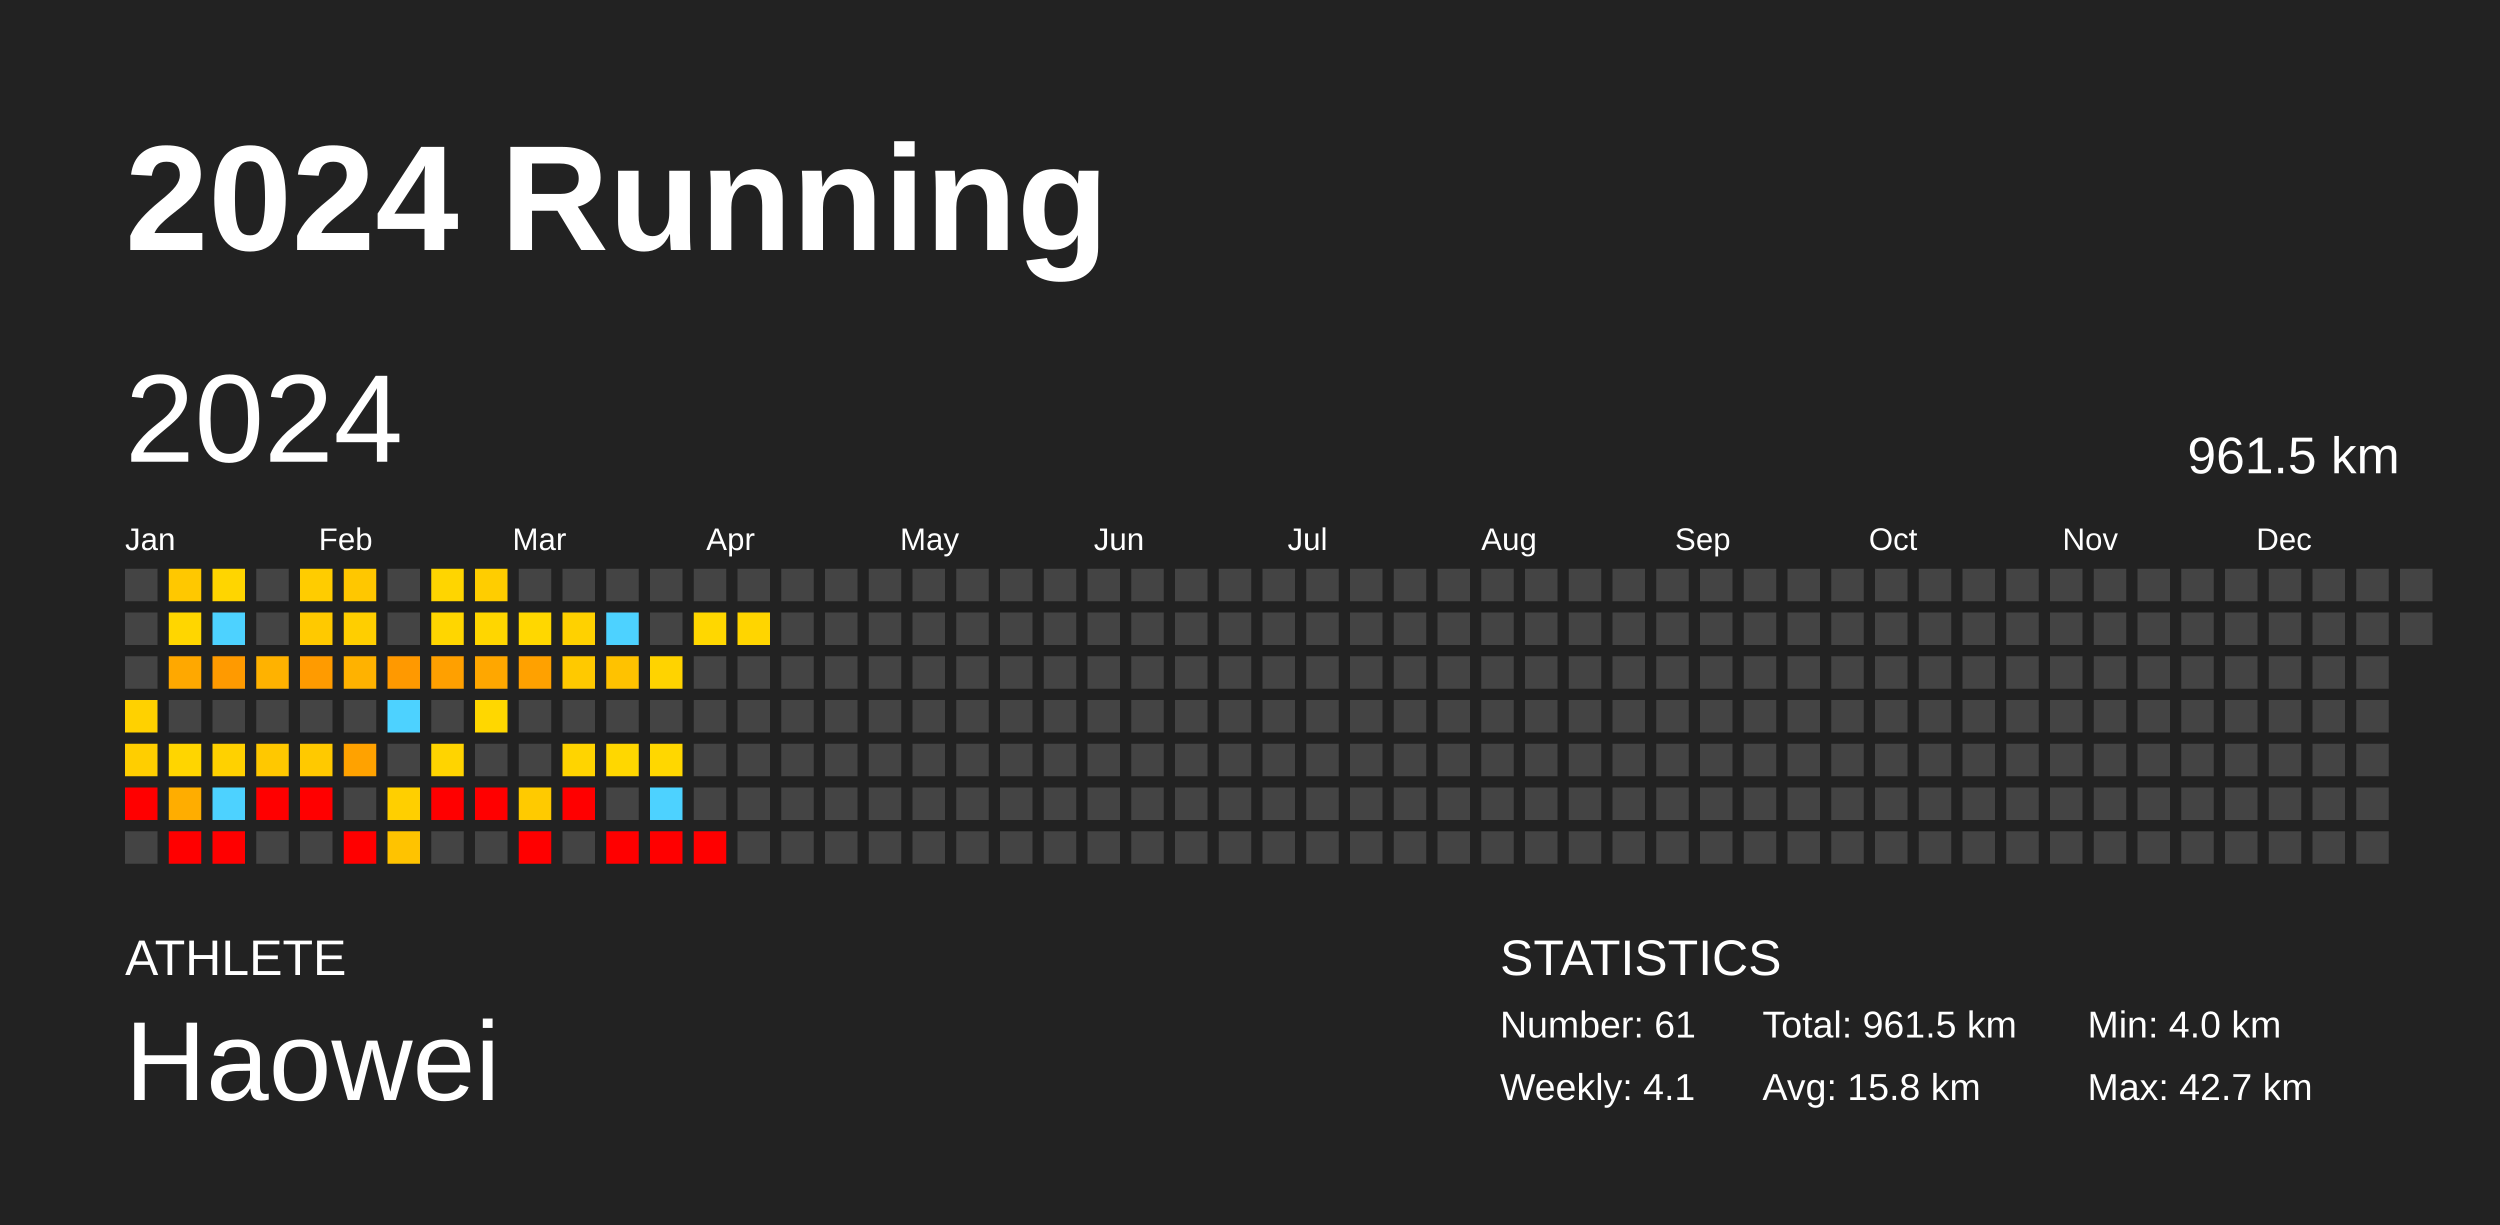
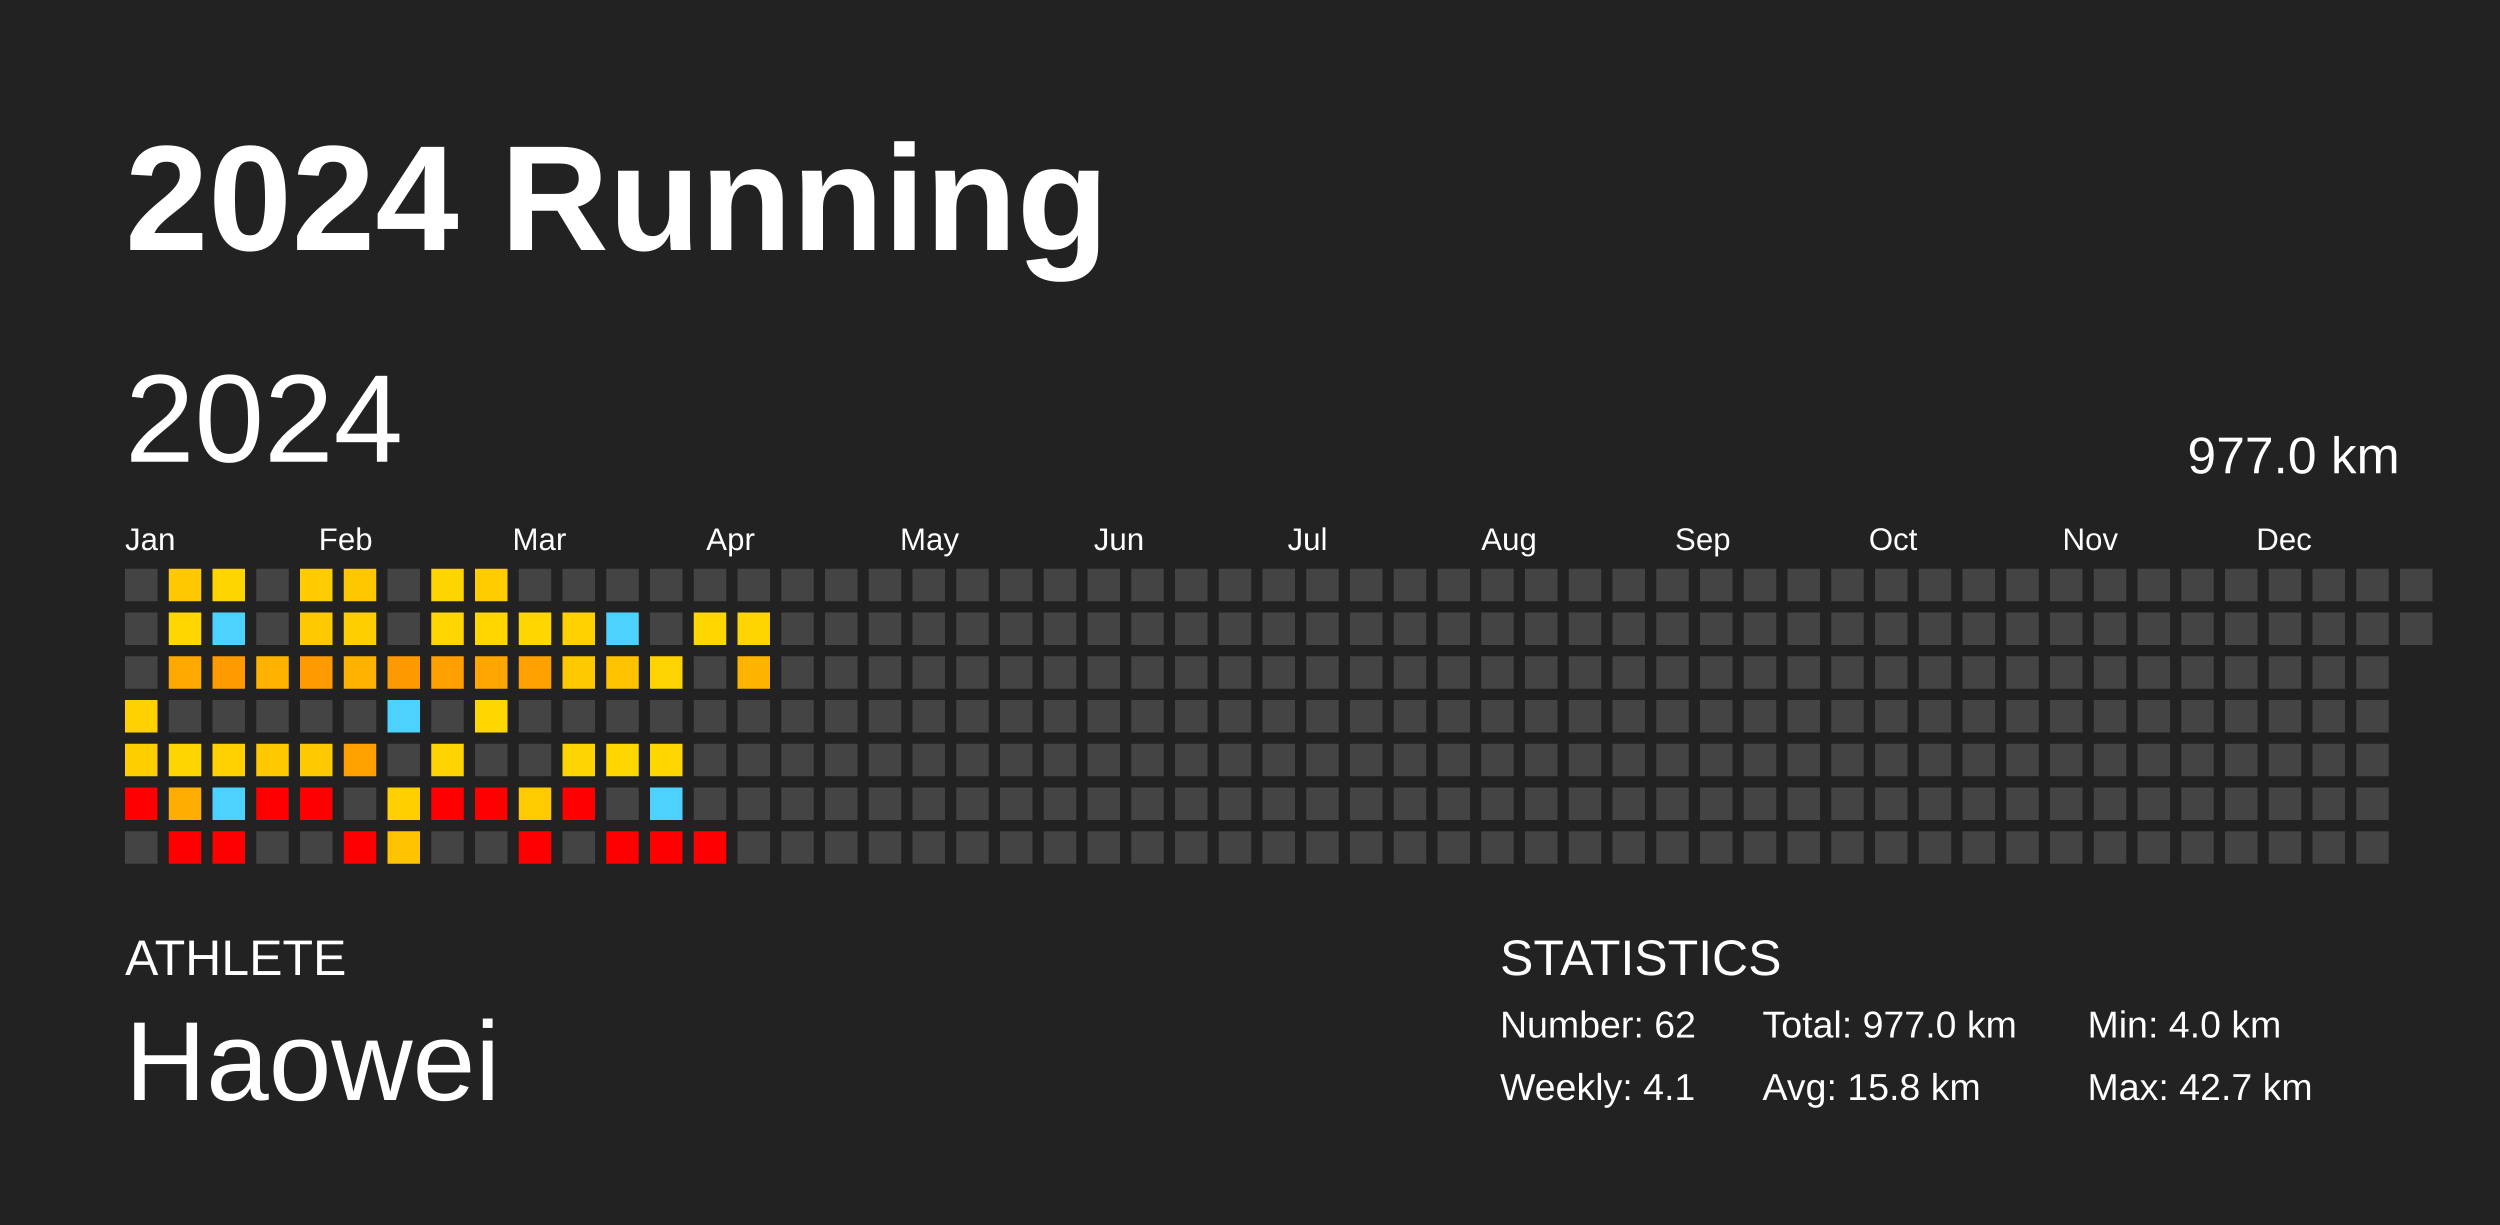
<svg xmlns="http://www.w3.org/2000/svg" baseProfile="full" height="98mm" version="1.1" viewBox="0,0,200,98" width="200mm">
  <defs />
  <rect fill="#222222" height="98" width="200" x="0" y="0" />
  <text fill="#FFFFFF" style="font-size:12px; font-family:Arial; font-weight:bold;" x="10" y="20">2024 Running</text>
  <text fill="#FFFFFF" style="font-size:4px; font-family:Arial" x="10" y="78">ATHLETE</text>
  <text fill="#FFFFFF" style="font-size:9px; font-family:Arial" x="10" y="88">Haowei</text>
  <text fill="#FFFFFF" style="font-size:4px; font-family:Arial" x="120" y="78">STATISTICS</text>
-   <text fill="#FFFFFF" style="font-size:3px; font-family:Arial" x="120" y="83">Number: 61</text>
+   <text fill="#FFFFFF" style="font-size:3px; font-family:Arial" x="120" y="83">Number: 62</text>
  <text fill="#FFFFFF" style="font-size:3px; font-family:Arial" x="120" y="88">Weekly: 4.1</text>
-   <text fill="#FFFFFF" style="font-size:3px; font-family:Arial" x="141" y="83">Total: 961.5 km</text>
+   <text fill="#FFFFFF" style="font-size:3px; font-family:Arial" x="141" y="83">Total: 977.0 km</text>
  <text fill="#FFFFFF" style="font-size:3px; font-family:Arial" x="141" y="88">Avg: 15.8 km</text>
  <text fill="#FFFFFF" style="font-size:3px; font-family:Arial" x="167" y="83">Min: 4.0 km</text>
  <text fill="#FFFFFF" style="font-size:3px; font-family:Arial" x="167" y="88">Max: 42.7 km</text>
  <text dominant-baseline="hanging" fill="#FFFFFF" style="font-size:10.0px; font-family:Arial;" x="10" y="30">2024</text>
-   <text dominant-baseline="hanging" fill="#FFFFFF" style="font-size:4.125px; font-family:Arial;" x="175" y="35">961.5 km</text>
+   <text dominant-baseline="hanging" fill="#FFFFFF" style="font-size:4.125px; font-family:Arial;" x="175" y="35">977.0 km</text>
  <text fill="#FFFFFF" style="font-size:2.5px; font-family:Arial" x="10.0" y="44">Jan</text>
  <text fill="#FFFFFF" style="font-size:2.5px; font-family:Arial" x="25.5" y="44">Feb</text>
  <text fill="#FFFFFF" style="font-size:2.5px; font-family:Arial" x="41.0" y="44">Mar</text>
  <text fill="#FFFFFF" style="font-size:2.5px; font-family:Arial" x="56.5" y="44">Apr</text>
  <text fill="#FFFFFF" style="font-size:2.5px; font-family:Arial" x="72.0" y="44">May</text>
  <text fill="#FFFFFF" style="font-size:2.5px; font-family:Arial" x="87.5" y="44">Jun</text>
  <text fill="#FFFFFF" style="font-size:2.5px; font-family:Arial" x="103.0" y="44">Jul</text>
  <text fill="#FFFFFF" style="font-size:2.5px; font-family:Arial" x="118.5" y="44">Aug</text>
  <text fill="#FFFFFF" style="font-size:2.5px; font-family:Arial" x="134.0" y="44">Sep</text>
  <text fill="#FFFFFF" style="font-size:2.5px; font-family:Arial" x="149.5" y="44">Oct</text>
  <text fill="#FFFFFF" style="font-size:2.5px; font-family:Arial" x="165.0" y="44">Nov</text>
  <text fill="#FFFFFF" style="font-size:2.5px; font-family:Arial" x="180.5" y="44">Dec</text>
  <rect fill="#444444" height="2.6" width="2.6" x="10.0" y="45.5" />
  <rect fill="#444444" height="2.6" width="2.6" x="10.0" y="49.0" />
  <rect fill="#444444" height="2.6" width="2.6" x="10.0" y="52.5" />
  <rect fill="#ffd100" height="2.6" width="2.6" x="10.0" y="56.0" />
  <rect fill="#ffce00" height="2.6" width="2.6" x="10.0" y="59.5" />
  <rect fill="red" height="2.6" width="2.6" x="10.0" y="63.0" />
  <rect fill="#444444" height="2.6" width="2.6" x="10.0" y="66.5" />
  <rect fill="#ffc800" height="2.6" width="2.6" x="13.5" y="45.5" />
  <rect fill="#ffd600" height="2.6" width="2.6" x="13.5" y="49.0" />
  <rect fill="#ffa800" height="2.6" width="2.6" x="13.5" y="52.5" />
  <rect fill="#444444" height="2.6" width="2.6" x="13.5" y="56.0" />
  <rect fill="#ffd500" height="2.6" width="2.6" x="13.5" y="59.5" />
  <rect fill="#ffad00" height="2.6" width="2.6" x="13.5" y="63.0" />
  <rect fill="red" height="2.6" width="2.6" x="13.5" y="66.5" />
  <rect fill="#ffd500" height="2.6" width="2.6" x="17.0" y="45.5" />
  <rect fill="#4dd2ff" height="2.6" width="2.6" x="17.0" y="49.0" />
  <rect fill="#ff9a00" height="2.6" width="2.6" x="17.0" y="52.5" />
  <rect fill="#444444" height="2.6" width="2.6" x="17.0" y="56.0" />
  <rect fill="#ffd100" height="2.6" width="2.6" x="17.0" y="59.5" />
  <rect fill="#4dd2ff" height="2.6" width="2.6" x="17.0" y="63.0" />
  <rect fill="red" height="2.6" width="2.6" x="17.0" y="66.5" />
  <rect fill="#444444" height="2.6" width="2.6" x="20.5" y="45.5" />
  <rect fill="#444444" height="2.6" width="2.6" x="20.5" y="49.0" />
  <rect fill="#ffb200" height="2.6" width="2.6" x="20.5" y="52.5" />
  <rect fill="#444444" height="2.6" width="2.6" x="20.5" y="56.0" />
  <rect fill="#ffc800" height="2.6" width="2.6" x="20.5" y="59.5" />
  <rect fill="red" height="2.6" width="2.6" x="20.5" y="63.0" />
  <rect fill="#444444" height="2.6" width="2.6" x="20.5" y="66.5" />
  <rect fill="#ffcc00" height="2.6" width="2.6" x="24.0" y="45.5" />
  <rect fill="#ffc900" height="2.6" width="2.6" x="24.0" y="49.0" />
  <rect fill="#ff9b00" height="2.6" width="2.6" x="24.0" y="52.5" />
  <rect fill="#444444" height="2.6" width="2.6" x="24.0" y="56.0" />
  <rect fill="#ffc900" height="2.6" width="2.6" x="24.0" y="59.5" />
  <rect fill="red" height="2.6" width="2.6" x="24.0" y="63.0" />
  <rect fill="#444444" height="2.6" width="2.6" x="24.0" y="66.5" />
  <rect fill="#ffc700" height="2.6" width="2.6" x="27.5" y="45.5" />
  <rect fill="#ffce00" height="2.6" width="2.6" x="27.5" y="49.0" />
  <rect fill="#ffb200" height="2.6" width="2.6" x="27.5" y="52.5" />
  <rect fill="#444444" height="2.6" width="2.6" x="27.5" y="56.0" />
  <rect fill="#ffa200" height="2.6" width="2.6" x="27.5" y="59.5" />
  <rect fill="#444444" height="2.6" width="2.6" x="27.5" y="63.0" />
  <rect fill="red" height="2.6" width="2.6" x="27.5" y="66.5" />
  <rect fill="#444444" height="2.6" width="2.6" x="31.0" y="45.5" />
  <rect fill="#444444" height="2.6" width="2.6" x="31.0" y="49.0" />
  <rect fill="#ff9900" height="2.6" width="2.6" x="31.0" y="52.5" />
  <rect fill="#4dd2ff" height="2.6" width="2.6" x="31.0" y="56.0" />
  <rect fill="#444444" height="2.6" width="2.6" x="31.0" y="59.5" />
  <rect fill="#ffcf00" height="2.6" width="2.6" x="31.0" y="63.0" />
  <rect fill="#ffc300" height="2.6" width="2.6" x="31.0" y="66.5" />
  <rect fill="#ffd500" height="2.6" width="2.6" x="34.5" y="45.5" />
  <rect fill="#ffd600" height="2.6" width="2.6" x="34.5" y="49.0" />
  <rect fill="#ffa000" height="2.6" width="2.6" x="34.5" y="52.5" />
  <rect fill="#444444" height="2.6" width="2.6" x="34.5" y="56.0" />
  <rect fill="#ffd400" height="2.6" width="2.6" x="34.5" y="59.5" />
  <rect fill="red" height="2.6" width="2.6" x="34.5" y="63.0" />
  <rect fill="#444444" height="2.6" width="2.6" x="34.5" y="66.5" />
  <rect fill="#ffcd00" height="2.6" width="2.6" x="38.0" y="45.5" />
  <rect fill="#ffd600" height="2.6" width="2.6" x="38.0" y="49.0" />
  <rect fill="#ffa700" height="2.6" width="2.6" x="38.0" y="52.5" />
  <rect fill="#ffd700" height="2.6" width="2.6" x="38.0" y="56.0" />
  <rect fill="#444444" height="2.6" width="2.6" x="38.0" y="59.5" />
  <rect fill="red" height="2.6" width="2.6" x="38.0" y="63.0" />
  <rect fill="#444444" height="2.6" width="2.6" x="38.0" y="66.5" />
  <rect fill="#444444" height="2.6" width="2.6" x="41.5" y="45.5" />
  <rect fill="#ffd700" height="2.6" width="2.6" x="41.5" y="49.0" />
  <rect fill="#ffa100" height="2.6" width="2.6" x="41.5" y="52.5" />
  <rect fill="#444444" height="2.6" width="2.6" x="41.5" y="56.0" />
  <rect fill="#444444" height="2.6" width="2.6" x="41.5" y="59.5" />
  <rect fill="#ffca00" height="2.6" width="2.6" x="41.5" y="63.0" />
  <rect fill="red" height="2.6" width="2.6" x="41.5" y="66.5" />
  <rect fill="#444444" height="2.6" width="2.6" x="45.0" y="45.5" />
  <rect fill="#ffd100" height="2.6" width="2.6" x="45.0" y="49.0" />
  <rect fill="#ffc900" height="2.6" width="2.6" x="45.0" y="52.5" />
  <rect fill="#444444" height="2.6" width="2.6" x="45.0" y="56.0" />
  <rect fill="#ffd400" height="2.6" width="2.6" x="45.0" y="59.5" />
  <rect fill="red" height="2.6" width="2.6" x="45.0" y="63.0" />
  <rect fill="#444444" height="2.6" width="2.6" x="45.0" y="66.5" />
  <rect fill="#444444" height="2.6" width="2.6" x="48.5" y="45.5" />
  <rect fill="#4dd2ff" height="2.6" width="2.6" x="48.5" y="49.0" />
  <rect fill="#ffc200" height="2.6" width="2.6" x="48.5" y="52.5" />
  <rect fill="#444444" height="2.6" width="2.6" x="48.5" y="56.0" />
  <rect fill="#ffd700" height="2.6" width="2.6" x="48.5" y="59.5" />
  <rect fill="#444444" height="2.6" width="2.6" x="48.5" y="63.0" />
  <rect fill="red" height="2.6" width="2.6" x="48.5" y="66.5" />
  <rect fill="#444444" height="2.6" width="2.6" x="52.0" y="45.5" />
  <rect fill="#444444" height="2.6" width="2.6" x="52.0" y="49.0" />
  <rect fill="#ffd300" height="2.6" width="2.6" x="52.0" y="52.5" />
  <rect fill="#444444" height="2.6" width="2.6" x="52.0" y="56.0" />
  <rect fill="#ffd700" height="2.6" width="2.6" x="52.0" y="59.5" />
  <rect fill="#4dd2ff" height="2.6" width="2.6" x="52.0" y="63.0" />
  <rect fill="red" height="2.6" width="2.6" x="52.0" y="66.5" />
  <rect fill="#444444" height="2.6" width="2.6" x="55.5" y="45.5" />
  <rect fill="#ffd700" height="2.6" width="2.6" x="55.5" y="49.0" />
  <rect fill="#444444" height="2.6" width="2.6" x="55.5" y="52.5" />
  <rect fill="#444444" height="2.6" width="2.6" x="55.5" y="56.0" />
  <rect fill="#444444" height="2.6" width="2.6" x="55.5" y="59.5" />
  <rect fill="#444444" height="2.6" width="2.6" x="55.5" y="63.0" />
  <rect fill="red" height="2.6" width="2.6" x="55.5" y="66.5" />
  <rect fill="#444444" height="2.6" width="2.6" x="59.0" y="45.5" />
  <rect fill="#ffd500" height="2.6" width="2.6" x="59.0" y="49.0" />
-   <rect fill="#444444" height="2.6" width="2.6" x="59.0" y="52.5" />
+   <rect fill="#ffb400" height="2.6" width="2.6" x="59.0" y="52.5" />
  <rect fill="#444444" height="2.6" width="2.6" x="59.0" y="56.0" />
  <rect fill="#444444" height="2.6" width="2.6" x="59.0" y="59.5" />
  <rect fill="#444444" height="2.6" width="2.6" x="59.0" y="63.0" />
  <rect fill="#444444" height="2.6" width="2.6" x="59.0" y="66.5" />
  <rect fill="#444444" height="2.6" width="2.6" x="62.5" y="45.5" />
  <rect fill="#444444" height="2.6" width="2.6" x="62.5" y="49.0" />
  <rect fill="#444444" height="2.6" width="2.6" x="62.5" y="52.5" />
  <rect fill="#444444" height="2.6" width="2.6" x="62.5" y="56.0" />
  <rect fill="#444444" height="2.6" width="2.6" x="62.5" y="59.5" />
  <rect fill="#444444" height="2.6" width="2.6" x="62.5" y="63.0" />
  <rect fill="#444444" height="2.6" width="2.6" x="62.5" y="66.5" />
  <rect fill="#444444" height="2.6" width="2.6" x="66.0" y="45.5" />
  <rect fill="#444444" height="2.6" width="2.6" x="66.0" y="49.0" />
  <rect fill="#444444" height="2.6" width="2.6" x="66.0" y="52.5" />
  <rect fill="#444444" height="2.6" width="2.6" x="66.0" y="56.0" />
  <rect fill="#444444" height="2.6" width="2.6" x="66.0" y="59.5" />
  <rect fill="#444444" height="2.6" width="2.6" x="66.0" y="63.0" />
  <rect fill="#444444" height="2.6" width="2.6" x="66.0" y="66.5" />
  <rect fill="#444444" height="2.6" width="2.6" x="69.5" y="45.5" />
  <rect fill="#444444" height="2.6" width="2.6" x="69.5" y="49.0" />
  <rect fill="#444444" height="2.6" width="2.6" x="69.5" y="52.5" />
  <rect fill="#444444" height="2.6" width="2.6" x="69.5" y="56.0" />
  <rect fill="#444444" height="2.6" width="2.6" x="69.5" y="59.5" />
  <rect fill="#444444" height="2.6" width="2.6" x="69.5" y="63.0" />
  <rect fill="#444444" height="2.6" width="2.6" x="69.5" y="66.5" />
  <rect fill="#444444" height="2.6" width="2.6" x="73.0" y="45.5" />
  <rect fill="#444444" height="2.6" width="2.6" x="73.0" y="49.0" />
  <rect fill="#444444" height="2.6" width="2.6" x="73.0" y="52.5" />
  <rect fill="#444444" height="2.6" width="2.6" x="73.0" y="56.0" />
  <rect fill="#444444" height="2.6" width="2.6" x="73.0" y="59.5" />
  <rect fill="#444444" height="2.6" width="2.6" x="73.0" y="63.0" />
  <rect fill="#444444" height="2.6" width="2.6" x="73.0" y="66.5" />
  <rect fill="#444444" height="2.6" width="2.6" x="76.5" y="45.5" />
  <rect fill="#444444" height="2.6" width="2.6" x="76.5" y="49.0" />
  <rect fill="#444444" height="2.6" width="2.6" x="76.5" y="52.5" />
  <rect fill="#444444" height="2.6" width="2.6" x="76.5" y="56.0" />
  <rect fill="#444444" height="2.6" width="2.6" x="76.5" y="59.5" />
  <rect fill="#444444" height="2.6" width="2.6" x="76.5" y="63.0" />
  <rect fill="#444444" height="2.6" width="2.6" x="76.5" y="66.5" />
  <rect fill="#444444" height="2.6" width="2.6" x="80.0" y="45.5" />
  <rect fill="#444444" height="2.6" width="2.6" x="80.0" y="49.0" />
  <rect fill="#444444" height="2.6" width="2.6" x="80.0" y="52.5" />
  <rect fill="#444444" height="2.6" width="2.6" x="80.0" y="56.0" />
  <rect fill="#444444" height="2.6" width="2.6" x="80.0" y="59.5" />
  <rect fill="#444444" height="2.6" width="2.6" x="80.0" y="63.0" />
  <rect fill="#444444" height="2.6" width="2.6" x="80.0" y="66.5" />
  <rect fill="#444444" height="2.6" width="2.6" x="83.5" y="45.5" />
  <rect fill="#444444" height="2.6" width="2.6" x="83.5" y="49.0" />
  <rect fill="#444444" height="2.6" width="2.6" x="83.5" y="52.5" />
  <rect fill="#444444" height="2.6" width="2.6" x="83.5" y="56.0" />
  <rect fill="#444444" height="2.6" width="2.6" x="83.5" y="59.5" />
  <rect fill="#444444" height="2.6" width="2.6" x="83.5" y="63.0" />
  <rect fill="#444444" height="2.6" width="2.6" x="83.5" y="66.5" />
  <rect fill="#444444" height="2.6" width="2.6" x="87.0" y="45.5" />
  <rect fill="#444444" height="2.6" width="2.6" x="87.0" y="49.0" />
  <rect fill="#444444" height="2.6" width="2.6" x="87.0" y="52.5" />
  <rect fill="#444444" height="2.6" width="2.6" x="87.0" y="56.0" />
  <rect fill="#444444" height="2.6" width="2.6" x="87.0" y="59.5" />
  <rect fill="#444444" height="2.6" width="2.6" x="87.0" y="63.0" />
  <rect fill="#444444" height="2.6" width="2.6" x="87.0" y="66.5" />
  <rect fill="#444444" height="2.6" width="2.6" x="90.5" y="45.5" />
  <rect fill="#444444" height="2.6" width="2.6" x="90.5" y="49.0" />
  <rect fill="#444444" height="2.6" width="2.6" x="90.5" y="52.5" />
  <rect fill="#444444" height="2.6" width="2.6" x="90.5" y="56.0" />
  <rect fill="#444444" height="2.6" width="2.6" x="90.5" y="59.5" />
  <rect fill="#444444" height="2.6" width="2.6" x="90.5" y="63.0" />
  <rect fill="#444444" height="2.6" width="2.6" x="90.5" y="66.5" />
  <rect fill="#444444" height="2.6" width="2.6" x="94.0" y="45.5" />
  <rect fill="#444444" height="2.6" width="2.6" x="94.0" y="49.0" />
  <rect fill="#444444" height="2.6" width="2.6" x="94.0" y="52.5" />
  <rect fill="#444444" height="2.6" width="2.6" x="94.0" y="56.0" />
  <rect fill="#444444" height="2.6" width="2.6" x="94.0" y="59.5" />
  <rect fill="#444444" height="2.6" width="2.6" x="94.0" y="63.0" />
  <rect fill="#444444" height="2.6" width="2.6" x="94.0" y="66.5" />
  <rect fill="#444444" height="2.6" width="2.6" x="97.5" y="45.5" />
  <rect fill="#444444" height="2.6" width="2.6" x="97.5" y="49.0" />
  <rect fill="#444444" height="2.6" width="2.6" x="97.5" y="52.5" />
  <rect fill="#444444" height="2.6" width="2.6" x="97.5" y="56.0" />
  <rect fill="#444444" height="2.6" width="2.6" x="97.5" y="59.5" />
  <rect fill="#444444" height="2.6" width="2.6" x="97.5" y="63.0" />
  <rect fill="#444444" height="2.6" width="2.6" x="97.5" y="66.5" />
  <rect fill="#444444" height="2.6" width="2.6" x="101.0" y="45.5" />
  <rect fill="#444444" height="2.6" width="2.6" x="101.0" y="49.0" />
  <rect fill="#444444" height="2.6" width="2.6" x="101.0" y="52.5" />
  <rect fill="#444444" height="2.6" width="2.6" x="101.0" y="56.0" />
  <rect fill="#444444" height="2.6" width="2.6" x="101.0" y="59.5" />
  <rect fill="#444444" height="2.6" width="2.6" x="101.0" y="63.0" />
  <rect fill="#444444" height="2.6" width="2.6" x="101.0" y="66.5" />
  <rect fill="#444444" height="2.6" width="2.6" x="104.5" y="45.5" />
  <rect fill="#444444" height="2.6" width="2.6" x="104.5" y="49.0" />
  <rect fill="#444444" height="2.6" width="2.6" x="104.5" y="52.5" />
  <rect fill="#444444" height="2.6" width="2.6" x="104.5" y="56.0" />
  <rect fill="#444444" height="2.6" width="2.6" x="104.5" y="59.5" />
  <rect fill="#444444" height="2.6" width="2.6" x="104.5" y="63.0" />
  <rect fill="#444444" height="2.6" width="2.6" x="104.5" y="66.5" />
  <rect fill="#444444" height="2.6" width="2.6" x="108.0" y="45.5" />
  <rect fill="#444444" height="2.6" width="2.6" x="108.0" y="49.0" />
  <rect fill="#444444" height="2.6" width="2.6" x="108.0" y="52.5" />
  <rect fill="#444444" height="2.6" width="2.6" x="108.0" y="56.0" />
  <rect fill="#444444" height="2.6" width="2.6" x="108.0" y="59.5" />
  <rect fill="#444444" height="2.6" width="2.6" x="108.0" y="63.0" />
  <rect fill="#444444" height="2.6" width="2.6" x="108.0" y="66.5" />
  <rect fill="#444444" height="2.6" width="2.6" x="111.5" y="45.5" />
  <rect fill="#444444" height="2.6" width="2.6" x="111.5" y="49.0" />
  <rect fill="#444444" height="2.6" width="2.6" x="111.5" y="52.5" />
  <rect fill="#444444" height="2.6" width="2.6" x="111.5" y="56.0" />
  <rect fill="#444444" height="2.6" width="2.6" x="111.5" y="59.5" />
  <rect fill="#444444" height="2.6" width="2.6" x="111.5" y="63.0" />
  <rect fill="#444444" height="2.6" width="2.6" x="111.5" y="66.5" />
  <rect fill="#444444" height="2.6" width="2.6" x="115.0" y="45.5" />
  <rect fill="#444444" height="2.6" width="2.6" x="115.0" y="49.0" />
  <rect fill="#444444" height="2.6" width="2.6" x="115.0" y="52.5" />
  <rect fill="#444444" height="2.6" width="2.6" x="115.0" y="56.0" />
  <rect fill="#444444" height="2.6" width="2.6" x="115.0" y="59.5" />
  <rect fill="#444444" height="2.6" width="2.6" x="115.0" y="63.0" />
  <rect fill="#444444" height="2.6" width="2.6" x="115.0" y="66.5" />
  <rect fill="#444444" height="2.6" width="2.6" x="118.5" y="45.5" />
  <rect fill="#444444" height="2.6" width="2.6" x="118.5" y="49.0" />
  <rect fill="#444444" height="2.6" width="2.6" x="118.5" y="52.5" />
  <rect fill="#444444" height="2.6" width="2.6" x="118.5" y="56.0" />
  <rect fill="#444444" height="2.6" width="2.6" x="118.5" y="59.5" />
  <rect fill="#444444" height="2.6" width="2.6" x="118.5" y="63.0" />
  <rect fill="#444444" height="2.6" width="2.6" x="118.5" y="66.5" />
  <rect fill="#444444" height="2.6" width="2.6" x="122.0" y="45.5" />
  <rect fill="#444444" height="2.6" width="2.6" x="122.0" y="49.0" />
  <rect fill="#444444" height="2.6" width="2.6" x="122.0" y="52.5" />
  <rect fill="#444444" height="2.6" width="2.6" x="122.0" y="56.0" />
  <rect fill="#444444" height="2.6" width="2.6" x="122.0" y="59.5" />
  <rect fill="#444444" height="2.6" width="2.6" x="122.0" y="63.0" />
  <rect fill="#444444" height="2.6" width="2.6" x="122.0" y="66.5" />
  <rect fill="#444444" height="2.6" width="2.6" x="125.5" y="45.5" />
  <rect fill="#444444" height="2.6" width="2.6" x="125.5" y="49.0" />
  <rect fill="#444444" height="2.6" width="2.6" x="125.5" y="52.5" />
  <rect fill="#444444" height="2.6" width="2.6" x="125.5" y="56.0" />
  <rect fill="#444444" height="2.6" width="2.6" x="125.5" y="59.5" />
  <rect fill="#444444" height="2.6" width="2.6" x="125.5" y="63.0" />
  <rect fill="#444444" height="2.6" width="2.6" x="125.5" y="66.5" />
  <rect fill="#444444" height="2.6" width="2.6" x="129.0" y="45.5" />
  <rect fill="#444444" height="2.6" width="2.6" x="129.0" y="49.0" />
  <rect fill="#444444" height="2.6" width="2.6" x="129.0" y="52.5" />
  <rect fill="#444444" height="2.6" width="2.6" x="129.0" y="56.0" />
  <rect fill="#444444" height="2.6" width="2.6" x="129.0" y="59.5" />
  <rect fill="#444444" height="2.6" width="2.6" x="129.0" y="63.0" />
  <rect fill="#444444" height="2.6" width="2.6" x="129.0" y="66.5" />
  <rect fill="#444444" height="2.6" width="2.6" x="132.5" y="45.5" />
  <rect fill="#444444" height="2.6" width="2.6" x="132.5" y="49.0" />
  <rect fill="#444444" height="2.6" width="2.6" x="132.5" y="52.5" />
  <rect fill="#444444" height="2.6" width="2.6" x="132.5" y="56.0" />
  <rect fill="#444444" height="2.6" width="2.6" x="132.5" y="59.5" />
  <rect fill="#444444" height="2.6" width="2.6" x="132.5" y="63.0" />
  <rect fill="#444444" height="2.6" width="2.6" x="132.5" y="66.5" />
  <rect fill="#444444" height="2.6" width="2.6" x="136.0" y="45.5" />
  <rect fill="#444444" height="2.6" width="2.6" x="136.0" y="49.0" />
  <rect fill="#444444" height="2.6" width="2.6" x="136.0" y="52.5" />
  <rect fill="#444444" height="2.6" width="2.6" x="136.0" y="56.0" />
  <rect fill="#444444" height="2.6" width="2.6" x="136.0" y="59.5" />
  <rect fill="#444444" height="2.6" width="2.6" x="136.0" y="63.0" />
  <rect fill="#444444" height="2.6" width="2.6" x="136.0" y="66.5" />
  <rect fill="#444444" height="2.6" width="2.6" x="139.5" y="45.5" />
  <rect fill="#444444" height="2.6" width="2.6" x="139.5" y="49.0" />
  <rect fill="#444444" height="2.6" width="2.6" x="139.5" y="52.5" />
  <rect fill="#444444" height="2.6" width="2.6" x="139.5" y="56.0" />
  <rect fill="#444444" height="2.6" width="2.6" x="139.5" y="59.5" />
  <rect fill="#444444" height="2.6" width="2.6" x="139.5" y="63.0" />
  <rect fill="#444444" height="2.6" width="2.6" x="139.5" y="66.5" />
  <rect fill="#444444" height="2.6" width="2.6" x="143.0" y="45.5" />
  <rect fill="#444444" height="2.6" width="2.6" x="143.0" y="49.0" />
  <rect fill="#444444" height="2.6" width="2.6" x="143.0" y="52.5" />
  <rect fill="#444444" height="2.6" width="2.6" x="143.0" y="56.0" />
  <rect fill="#444444" height="2.6" width="2.6" x="143.0" y="59.5" />
  <rect fill="#444444" height="2.6" width="2.6" x="143.0" y="63.0" />
  <rect fill="#444444" height="2.6" width="2.6" x="143.0" y="66.5" />
  <rect fill="#444444" height="2.6" width="2.6" x="146.5" y="45.5" />
  <rect fill="#444444" height="2.6" width="2.6" x="146.5" y="49.0" />
  <rect fill="#444444" height="2.6" width="2.6" x="146.5" y="52.5" />
  <rect fill="#444444" height="2.6" width="2.6" x="146.5" y="56.0" />
  <rect fill="#444444" height="2.6" width="2.6" x="146.5" y="59.5" />
  <rect fill="#444444" height="2.6" width="2.6" x="146.5" y="63.0" />
  <rect fill="#444444" height="2.6" width="2.6" x="146.5" y="66.5" />
  <rect fill="#444444" height="2.6" width="2.6" x="150.0" y="45.5" />
  <rect fill="#444444" height="2.6" width="2.6" x="150.0" y="49.0" />
  <rect fill="#444444" height="2.6" width="2.6" x="150.0" y="52.5" />
  <rect fill="#444444" height="2.6" width="2.6" x="150.0" y="56.0" />
  <rect fill="#444444" height="2.6" width="2.6" x="150.0" y="59.5" />
  <rect fill="#444444" height="2.6" width="2.6" x="150.0" y="63.0" />
  <rect fill="#444444" height="2.6" width="2.6" x="150.0" y="66.5" />
  <rect fill="#444444" height="2.6" width="2.6" x="153.5" y="45.5" />
  <rect fill="#444444" height="2.6" width="2.6" x="153.5" y="49.0" />
  <rect fill="#444444" height="2.6" width="2.6" x="153.5" y="52.5" />
  <rect fill="#444444" height="2.6" width="2.6" x="153.5" y="56.0" />
  <rect fill="#444444" height="2.6" width="2.6" x="153.5" y="59.5" />
  <rect fill="#444444" height="2.6" width="2.6" x="153.5" y="63.0" />
  <rect fill="#444444" height="2.6" width="2.6" x="153.5" y="66.5" />
  <rect fill="#444444" height="2.6" width="2.6" x="157.0" y="45.5" />
  <rect fill="#444444" height="2.6" width="2.6" x="157.0" y="49.0" />
  <rect fill="#444444" height="2.6" width="2.6" x="157.0" y="52.5" />
  <rect fill="#444444" height="2.6" width="2.6" x="157.0" y="56.0" />
  <rect fill="#444444" height="2.6" width="2.6" x="157.0" y="59.5" />
  <rect fill="#444444" height="2.6" width="2.6" x="157.0" y="63.0" />
  <rect fill="#444444" height="2.6" width="2.6" x="157.0" y="66.5" />
  <rect fill="#444444" height="2.6" width="2.6" x="160.5" y="45.5" />
  <rect fill="#444444" height="2.6" width="2.6" x="160.5" y="49.0" />
  <rect fill="#444444" height="2.6" width="2.6" x="160.5" y="52.5" />
  <rect fill="#444444" height="2.6" width="2.6" x="160.5" y="56.0" />
  <rect fill="#444444" height="2.6" width="2.6" x="160.5" y="59.5" />
  <rect fill="#444444" height="2.6" width="2.6" x="160.5" y="63.0" />
  <rect fill="#444444" height="2.6" width="2.6" x="160.5" y="66.5" />
  <rect fill="#444444" height="2.6" width="2.6" x="164.0" y="45.5" />
  <rect fill="#444444" height="2.6" width="2.6" x="164.0" y="49.0" />
  <rect fill="#444444" height="2.6" width="2.6" x="164.0" y="52.5" />
  <rect fill="#444444" height="2.6" width="2.6" x="164.0" y="56.0" />
  <rect fill="#444444" height="2.6" width="2.6" x="164.0" y="59.5" />
  <rect fill="#444444" height="2.6" width="2.6" x="164.0" y="63.0" />
  <rect fill="#444444" height="2.6" width="2.6" x="164.0" y="66.5" />
  <rect fill="#444444" height="2.6" width="2.6" x="167.5" y="45.5" />
  <rect fill="#444444" height="2.6" width="2.6" x="167.5" y="49.0" />
  <rect fill="#444444" height="2.6" width="2.6" x="167.5" y="52.5" />
  <rect fill="#444444" height="2.6" width="2.6" x="167.5" y="56.0" />
  <rect fill="#444444" height="2.6" width="2.6" x="167.5" y="59.5" />
  <rect fill="#444444" height="2.6" width="2.6" x="167.5" y="63.0" />
  <rect fill="#444444" height="2.6" width="2.6" x="167.5" y="66.5" />
  <rect fill="#444444" height="2.6" width="2.6" x="171.0" y="45.5" />
  <rect fill="#444444" height="2.6" width="2.6" x="171.0" y="49.0" />
  <rect fill="#444444" height="2.6" width="2.6" x="171.0" y="52.5" />
  <rect fill="#444444" height="2.6" width="2.6" x="171.0" y="56.0" />
  <rect fill="#444444" height="2.6" width="2.6" x="171.0" y="59.5" />
  <rect fill="#444444" height="2.6" width="2.6" x="171.0" y="63.0" />
  <rect fill="#444444" height="2.6" width="2.6" x="171.0" y="66.5" />
  <rect fill="#444444" height="2.6" width="2.6" x="174.5" y="45.5" />
  <rect fill="#444444" height="2.6" width="2.6" x="174.5" y="49.0" />
  <rect fill="#444444" height="2.6" width="2.6" x="174.5" y="52.5" />
  <rect fill="#444444" height="2.6" width="2.6" x="174.5" y="56.0" />
  <rect fill="#444444" height="2.6" width="2.6" x="174.5" y="59.5" />
  <rect fill="#444444" height="2.6" width="2.6" x="174.5" y="63.0" />
  <rect fill="#444444" height="2.6" width="2.6" x="174.5" y="66.5" />
  <rect fill="#444444" height="2.6" width="2.6" x="178.0" y="45.5" />
  <rect fill="#444444" height="2.6" width="2.6" x="178.0" y="49.0" />
  <rect fill="#444444" height="2.6" width="2.6" x="178.0" y="52.5" />
  <rect fill="#444444" height="2.6" width="2.6" x="178.0" y="56.0" />
  <rect fill="#444444" height="2.6" width="2.6" x="178.0" y="59.5" />
  <rect fill="#444444" height="2.6" width="2.6" x="178.0" y="63.0" />
  <rect fill="#444444" height="2.6" width="2.6" x="178.0" y="66.5" />
  <rect fill="#444444" height="2.6" width="2.6" x="181.5" y="45.5" />
  <rect fill="#444444" height="2.6" width="2.6" x="181.5" y="49.0" />
  <rect fill="#444444" height="2.6" width="2.6" x="181.5" y="52.5" />
  <rect fill="#444444" height="2.6" width="2.6" x="181.5" y="56.0" />
  <rect fill="#444444" height="2.6" width="2.6" x="181.5" y="59.5" />
  <rect fill="#444444" height="2.6" width="2.6" x="181.5" y="63.0" />
  <rect fill="#444444" height="2.6" width="2.6" x="181.5" y="66.5" />
  <rect fill="#444444" height="2.6" width="2.6" x="185.0" y="45.5" />
  <rect fill="#444444" height="2.6" width="2.6" x="185.0" y="49.0" />
  <rect fill="#444444" height="2.6" width="2.6" x="185.0" y="52.5" />
  <rect fill="#444444" height="2.6" width="2.6" x="185.0" y="56.0" />
  <rect fill="#444444" height="2.6" width="2.6" x="185.0" y="59.5" />
  <rect fill="#444444" height="2.6" width="2.6" x="185.0" y="63.0" />
  <rect fill="#444444" height="2.6" width="2.6" x="185.0" y="66.5" />
  <rect fill="#444444" height="2.6" width="2.6" x="188.5" y="45.5" />
  <rect fill="#444444" height="2.6" width="2.6" x="188.5" y="49.0" />
  <rect fill="#444444" height="2.6" width="2.6" x="188.5" y="52.5" />
  <rect fill="#444444" height="2.6" width="2.6" x="188.5" y="56.0" />
  <rect fill="#444444" height="2.6" width="2.6" x="188.5" y="59.5" />
  <rect fill="#444444" height="2.6" width="2.6" x="188.5" y="63.0" />
  <rect fill="#444444" height="2.6" width="2.6" x="188.5" y="66.5" />
  <rect fill="#444444" height="2.6" width="2.6" x="192.0" y="45.5" />
  <rect fill="#444444" height="2.6" width="2.6" x="192.0" y="49.0" />
</svg>
